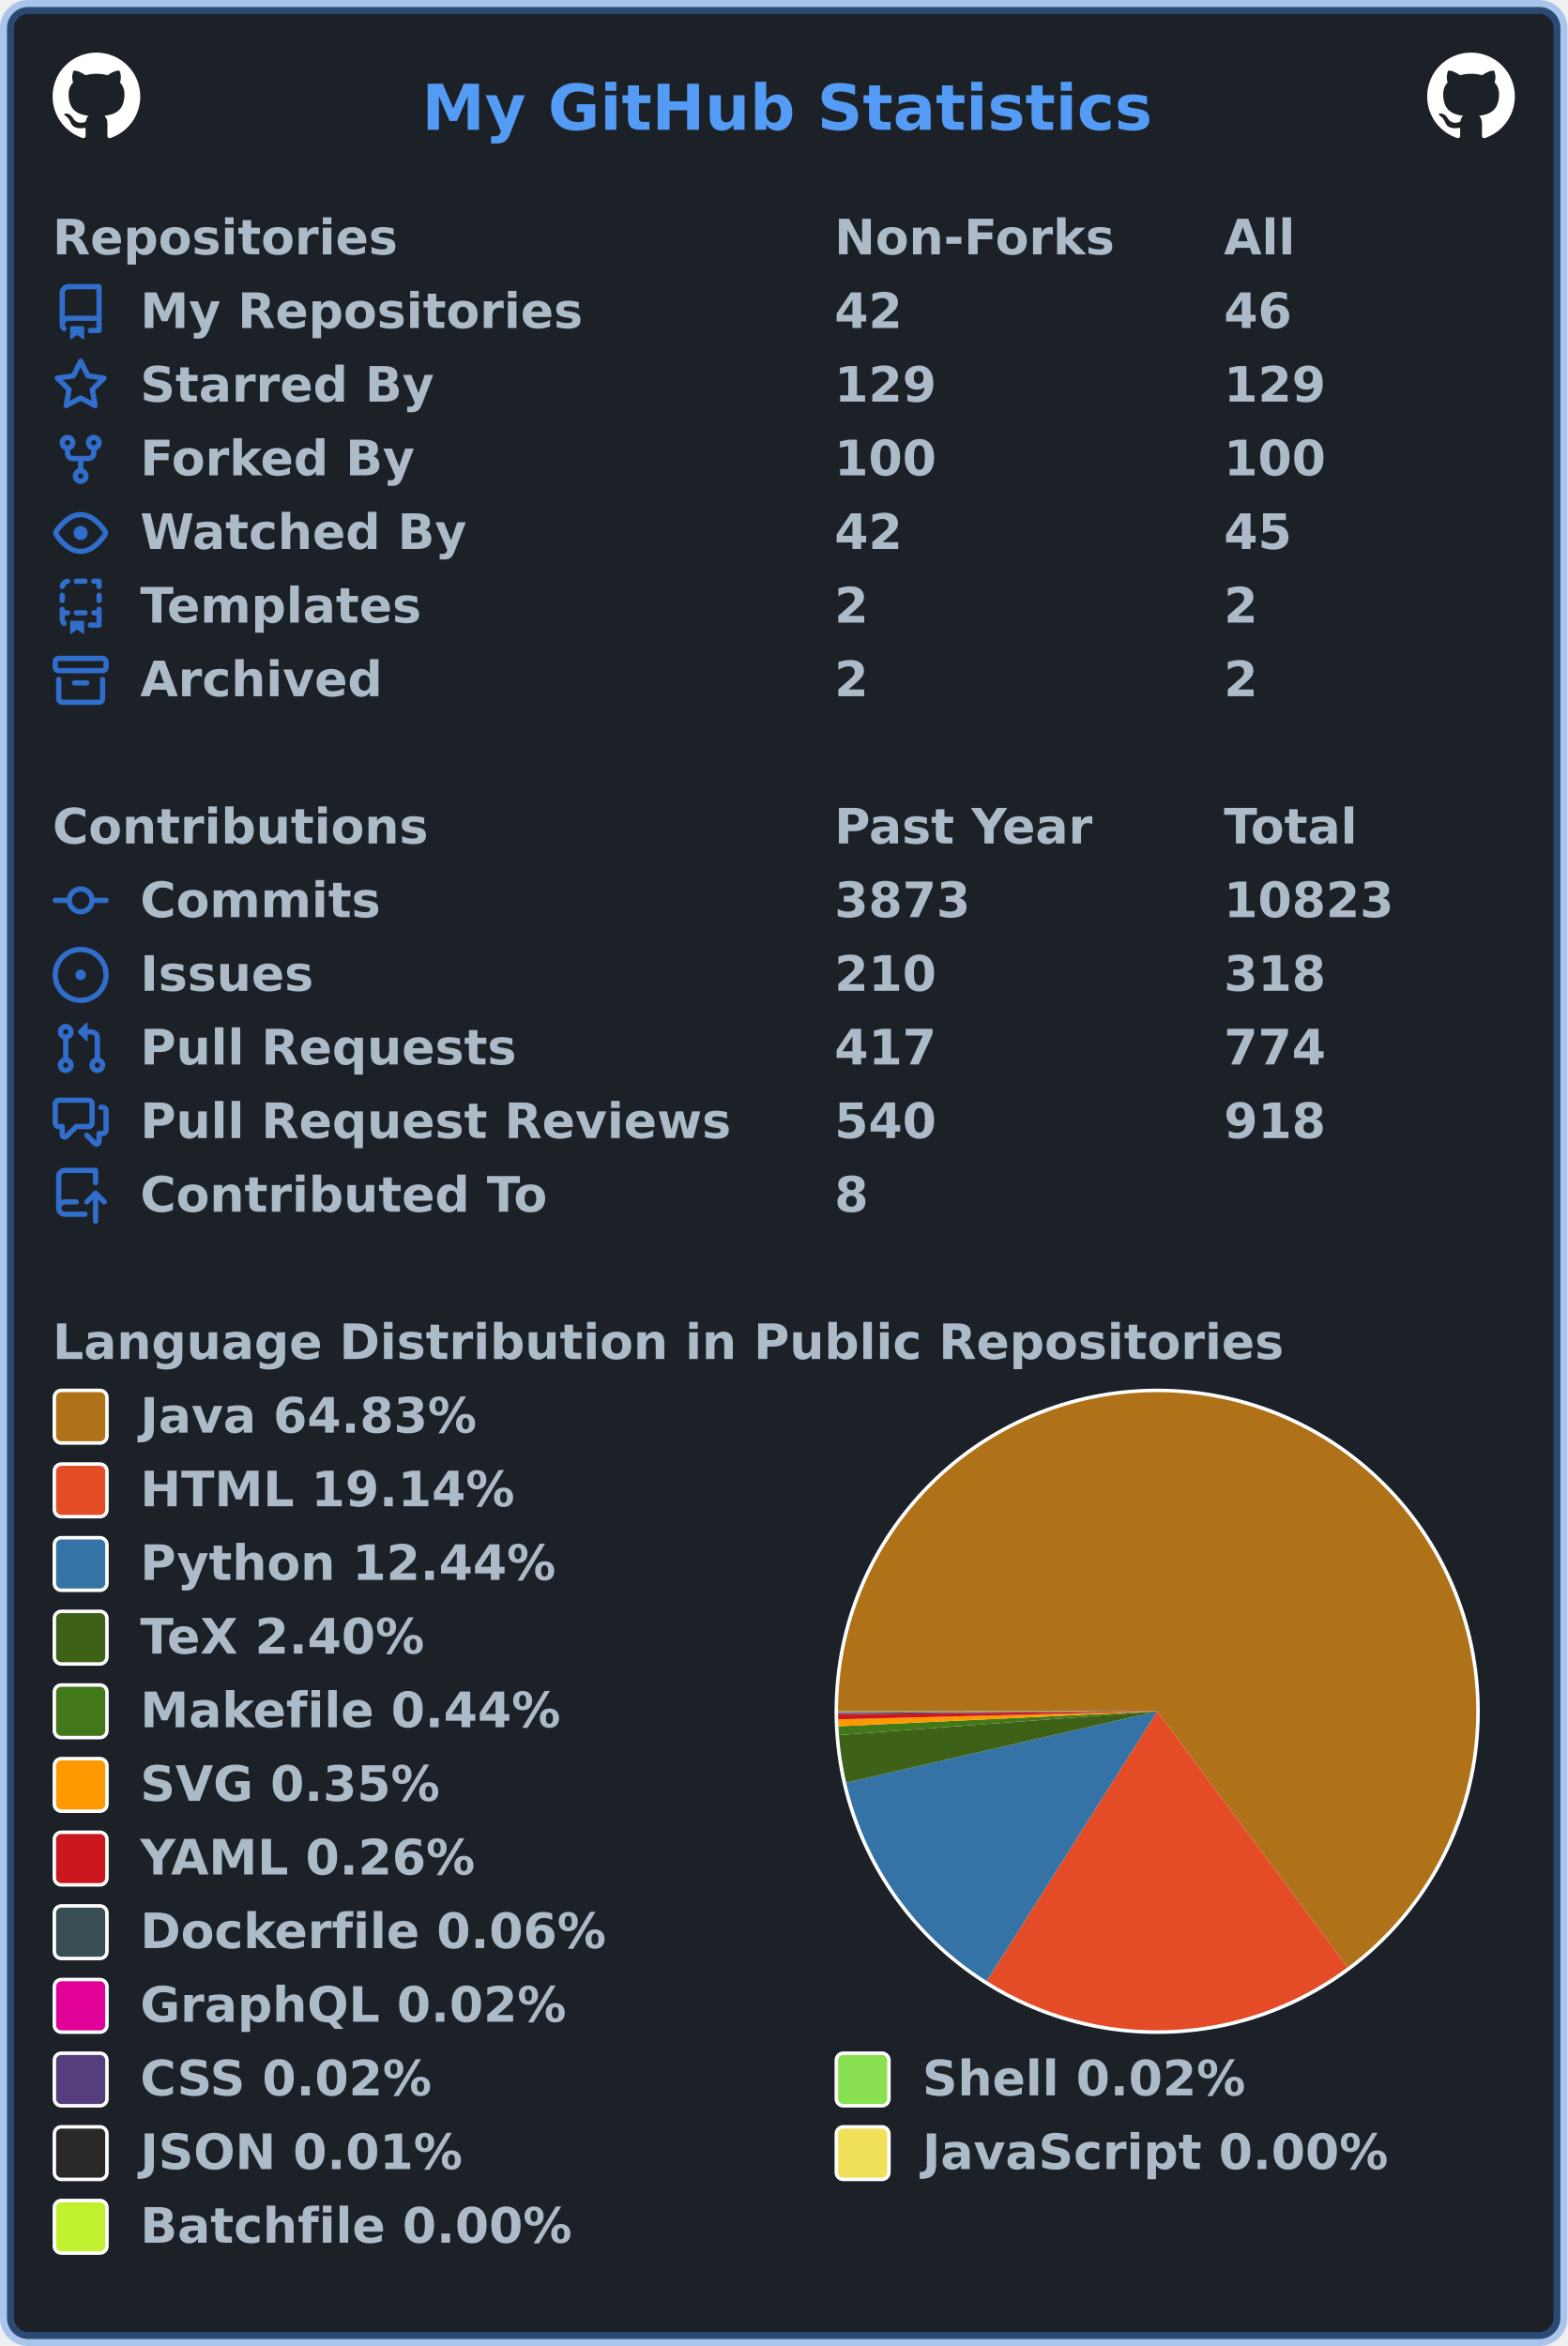
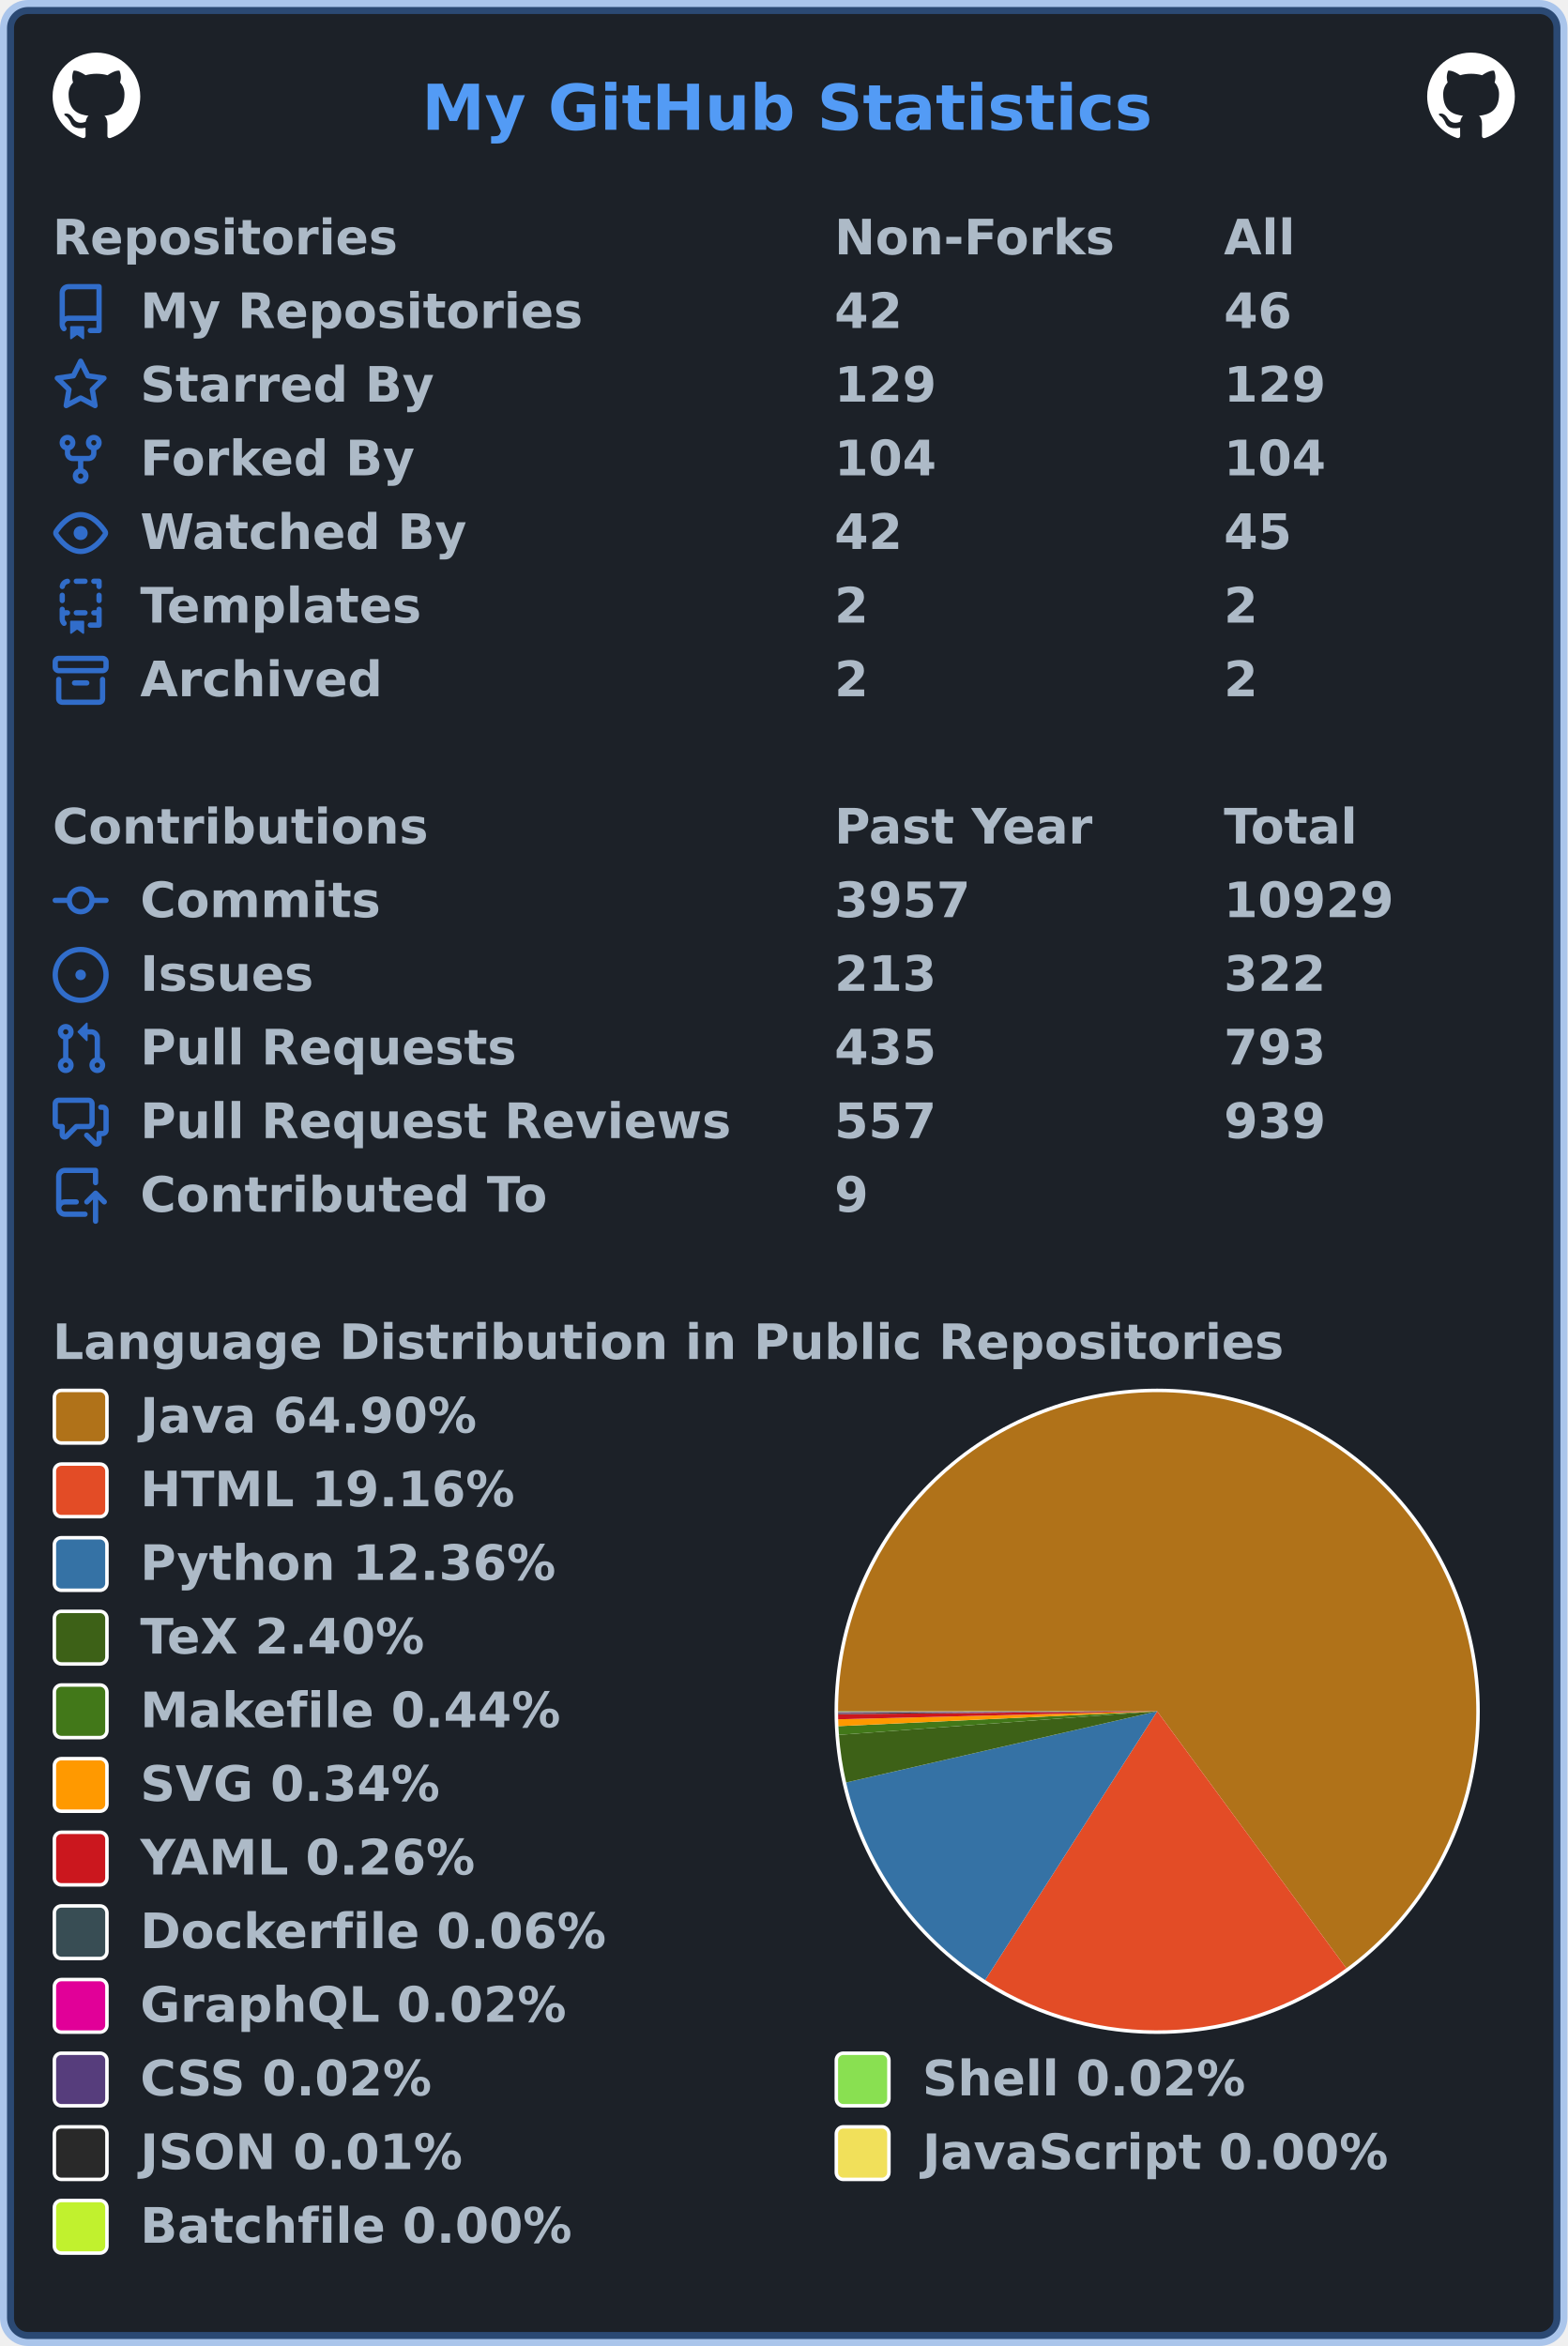
<svg xmlns="http://www.w3.org/2000/svg" width="447" height="669" viewBox="0 0 447 669" lang="en" xml:lang="en">
  <rect x="2" y="2" stroke-width="4" rx="6" width="443" height="665" stroke="rgba(65,132,228,0.4)" fill="#1c2128" />
  <g font-weight="600" font-size="110pt" font-family="Verdana,Geneva,DejaVu Sans,sans-serif" text-rendering="geometricPrecision">
    <text x="978" y="301" lengthAdjust="spacingAndGlyphs" textLength="1671" transform="scale(0.123)" fill="#539bf5">My GitHub Statistics</text>
    <svg x="15" y="15" width="25" height="25" viewBox="0 0 16 16">
      <path fill="#ffffff" fill-rule="evenodd" d="M8 0C3.58 0 0 3.58 0 8c0 3.54 2.29 6.53 5.47 7.59.4.07.55-.17.55-.38 0-.19-.01-.82-.01-1.49-2.01.37-2.53-.49-2.69-.94-.09-.23-.48-.94-.82-1.13-.28-.15-.68-.52-.01-.53.63-.01 1.08.58 1.23.82.72 1.21 1.87.87 2.33.66.07-.52.28-.87.51-1.07-1.78-.2-3.64-.89-3.64-3.95 0-.87.31-1.59.82-2.15-.08-.2-.36-1.02.08-2.12 0 0 .67-.21 2.2.82.64-.18 1.32-.27 2-.27.68 0 1.36.09 2 .27 1.53-1.04 2.2-.82 2.2-.82.44 1.1.16 1.92.08 2.12.51.56.82 1.27.82 2.15 0 3.07-1.87 3.75-3.65 3.95.29.25.54.73.54 1.48 0 1.07-.01 1.93-.01 2.2 0 .21.15.46.55.38A8.013 8.013 0 0016 8c0-4.42-3.58-8-8-8z" />
    </svg>
    <svg x="407" y="15" width="25" height="25" viewBox="0 0 16 16">
      <path fill="#ffffff" fill-rule="evenodd" d="M8 0C3.58 0 0 3.58 0 8c0 3.54 2.29 6.53 5.47 7.59.4.07.55-.17.55-.38 0-.19-.01-.82-.01-1.49-2.01.37-2.53-.49-2.69-.94-.09-.23-.48-.94-.82-1.13-.28-.15-.68-.52-.01-.53.63-.01 1.08.58 1.23.82.72 1.21 1.87.87 2.33.66.07-.52.28-.87.51-1.07-1.78-.2-3.64-.89-3.64-3.95 0-.87.31-1.59.82-2.15-.08-.2-.36-1.02.08-2.12 0 0 .67-.21 2.2.82.64-.18 1.32-.27 2-.27.68 0 1.36.09 2 .27 1.53-1.04 2.2-.82 2.2-.82.44 1.1.16 1.92.08 2.12.51.56.82 1.27.82 2.15 0 3.07-1.87 3.75-3.65 3.95.29.25.54.73.54 1.48 0 1.07-.01 1.93-.01 2.2 0 .21.15.46.55.38A8.013 8.013 0 0016 8c0-4.42-3.58-8-8-8z" />
    </svg>
    <g transform="translate(0, 60)" fill="#adbac7">
      <g transform="translate(15, 0)">
        <g transform="scale(0.095)">
          <text x="0" y="132" textLength="1020" lengthAdjust="spacingAndGlyphs">Repositories</text>
          <text x="2347" y="132" textLength="832" lengthAdjust="spacingAndGlyphs">Non-Forks</text>
          <text x="3516" y="132" textLength="206" lengthAdjust="spacingAndGlyphs">All</text>
        </g>
      </g>
      <g transform="translate(15, 21)">
        <path fill="#316dca" fill-rule="evenodd" d="M2 2.5A2.5 2.5 0 014.5 0h8.75a.75.75 0 01.75.75v12.5a.75.75 0 01-.75.75h-2.5a.75.75 0 110-1.5h1.75v-2h-8a1 1 0 00-.714 1.7.75.75 0 01-1.072 1.05A2.495 2.495 0 012 11.5v-9zm10.5-1V9h-8c-.356 0-.694.074-1 .208V2.5a1 1 0 011-1h8zM5 12.25v3.25a.25.25 0 00.4.2l1.45-1.087a.25.25 0 01.3 0L8.6 15.7a.25.25 0 00.4-.2v-3.25a.25.25 0 00-.25-.25h-3.5a.25.25 0 00-.25.25z" />
        <g transform="scale(0.095)">
          <text lengthAdjust="spacingAndGlyphs" textLength="1312" x="263" y="132">My Repositories</text>
          <text lengthAdjust="spacingAndGlyphs" textLength="210" x="2347" y="132">42</text>
          <text lengthAdjust="spacingAndGlyphs" textLength="210" x="3516" y="132">46</text>
        </g>
      </g>
      <g transform="translate(15, 42)">
        <path fill="#316dca" fill-rule="evenodd" d="M8 .25a.75.75 0 01.673.418l1.882 3.815 4.21.612a.75.75 0 01.416 1.279l-3.046 2.97.719 4.192a.75.75 0 01-1.088.791L8 12.347l-3.766 1.98a.75.75 0 01-1.088-.79l.72-4.194L.818 6.374a.75.75 0 01.416-1.28l4.21-.611L7.327.668A.75.75 0 018 .25zm0 2.445L6.615 5.5a.75.75 0 01-.564.41l-3.097.45 2.24 2.184a.75.75 0 01.216.664l-.528 3.084 2.769-1.456a.75.75 0 01.698 0l2.77 1.456-.53-3.084a.75.75 0 01.216-.664l2.24-2.183-3.096-.45a.75.75 0 01-.564-.41L8 2.694v.001z" />
        <g transform="scale(0.095)">
          <text lengthAdjust="spacingAndGlyphs" textLength="874" x="263" y="132">Starred By</text>
          <text lengthAdjust="spacingAndGlyphs" textLength="315" x="2347" y="132">129</text>
          <text lengthAdjust="spacingAndGlyphs" textLength="315" x="3516" y="132">129</text>
        </g>
      </g>
      <g transform="translate(15, 63)">
        <path fill="#316dca" fill-rule="evenodd" d="M5 3.25a.75.75 0 11-1.5 0 .75.75 0 011.5 0zm0 2.122a2.25 2.25 0 10-1.5 0v.878A2.25 2.25 0 005.75 8.5h1.5v2.128a2.251 2.251 0 101.5 0V8.5h1.5a2.25 2.25 0 002.25-2.25v-.878a2.25 2.25 0 10-1.5 0v.878a.75.75 0 01-.75.75h-4.5A.75.75 0 015 6.25v-.878zm3.75 7.378a.75.75 0 11-1.5 0 .75.75 0 011.5 0zm3-8.75a.75.75 0 100-1.5.75.75 0 000 1.5z" />
        <g transform="scale(0.095)">
          <text lengthAdjust="spacingAndGlyphs" textLength="828" x="263" y="132">Forked By</text>
-           <text lengthAdjust="spacingAndGlyphs" textLength="315" x="2347" y="132">100</text>
-           <text lengthAdjust="spacingAndGlyphs" textLength="315" x="3516" y="132">100</text>
+           <text lengthAdjust="spacingAndGlyphs" textLength="315" x="2347" y="132">104</text>
+           <text lengthAdjust="spacingAndGlyphs" textLength="315" x="3516" y="132">104</text>
        </g>
      </g>
      <g transform="translate(15, 84)">
        <path fill="#316dca" fill-rule="evenodd" d="M1.679 7.932c.412-.621 1.242-1.75 2.366-2.717C5.175 4.242 6.527 3.5 8 3.5c1.473 0 2.824.742 3.955 1.715 1.124.967 1.954 2.096 2.366 2.717a.119.119 0 010 .136c-.412.621-1.242 1.75-2.366 2.717C10.825 11.758 9.473 12.5 8 12.5c-1.473 0-2.824-.742-3.955-1.715C2.92 9.818 2.09 8.69 1.679 8.068a.119.119 0 010-.136zM8 2c-1.981 0-3.67.992-4.933 2.078C1.797 5.169.88 6.423.43 7.1a1.619 1.619 0 000 1.798c.45.678 1.367 1.932 2.637 3.024C4.329 13.008 6.019 14 8 14c1.981 0 3.67-.992 4.933-2.078 1.27-1.091 2.187-2.345 2.637-3.023a1.619 1.619 0 000-1.798c-.45-.678-1.367-1.932-2.637-3.023C11.671 2.992 9.981 2 8 2zm0 8a2 2 0 100-4 2 2 0 000 4z" />
        <g transform="scale(0.095)">
          <text lengthAdjust="spacingAndGlyphs" textLength="993" x="263" y="132">Watched By</text>
          <text lengthAdjust="spacingAndGlyphs" textLength="210" x="2347" y="132">42</text>
          <text lengthAdjust="spacingAndGlyphs" textLength="210" x="3516" y="132">45</text>
        </g>
      </g>
      <g transform="translate(15, 105)">
        <path fill="#316dca" fill-rule="evenodd" d="M6 .75A.75.75 0 016.75 0h2.5a.75.75 0 010 1.5h-2.5A.75.75 0 016 .75zm5 0a.75.75 0 01.75-.75h1.5a.75.75 0 01.75.75v1.5a.75.75 0 01-1.5 0V1.5h-.75A.75.75 0 0111 .75zM4.992.662a.75.75 0 01-.636.848c-.436.063-.783.41-.846.846a.75.75 0 01-1.485-.212A2.501 2.501 0 014.144.025a.75.75 0 01.848.637zM2.75 4a.75.75 0 01.75.75v1.5a.75.75 0 01-1.5 0v-1.5A.75.75 0 012.75 4zm10.5 0a.75.75 0 01.75.75v1.5a.75.75 0 01-1.5 0v-1.5a.75.75 0 01.75-.75zM2.75 8a.75.75 0 01.75.75v.268A1.72 1.72 0 013.75 9h.5a.75.75 0 010 1.5h-.5a.25.25 0 00-.25.25v.75c0 .28.114.532.3.714a.75.75 0 01-1.05 1.072A2.495 2.495 0 012 11.5V8.75A.75.75 0 012.75 8zm10.5 0a.75.75 0 01.75.75v4.5a.75.75 0 01-.75.75h-2.5a.75.75 0 010-1.5h1.75v-2h-.75a.75.75 0 010-1.5h.75v-.25a.75.75 0 01.75-.75zM6 9.75A.75.75 0 016.75 9h2.5a.75.75 0 010 1.5h-2.5A.75.75 0 016 9.75zm-1 2.5v3.25a.25.25 0 00.4.2l1.45-1.087a.25.25 0 01.3 0L8.6 15.7a.25.25 0 00.4-.2v-3.25a.25.25 0 00-.25-.25h-3.5a.25.25 0 00-.25.25z" />
        <g transform="scale(0.095)">
          <text lengthAdjust="spacingAndGlyphs" textLength="868" x="263" y="132">Templates</text>
          <text lengthAdjust="spacingAndGlyphs" textLength="105" x="2347" y="132">2</text>
          <text lengthAdjust="spacingAndGlyphs" textLength="105" x="3516" y="132">2</text>
        </g>
      </g>
      <g transform="translate(15, 126)">
        <path fill="#316dca" fill-rule="evenodd" d="M1.75 2.5a.25.25 0 00-.25.25v1.5c0 .138.112.25.25.25h12.5a.25.25 0 00.25-.25v-1.5a.25.25 0 00-.25-.25H1.75zM0 2.75C0 1.784.784 1 1.75 1h12.5c.966 0 1.75.784 1.75 1.75v1.5A1.75 1.75 0 0114.25 6H1.75A1.75 1.75 0 010 4.25v-1.5zM1.75 7a.75.75 0 01.75.75v5.5c0 .138.112.25.25.25h10.5a.25.25 0 00.25-.25v-5.5a.75.75 0 111.5 0v5.5A1.75 1.75 0 0113.25 15H2.75A1.75 1.75 0 011 13.25v-5.5A.75.75 0 011.75 7zm4.5 1a.75.75 0 000 1.5h3.5a.75.75 0 100-1.5h-3.5z" />
        <g transform="scale(0.095)">
          <text lengthAdjust="spacingAndGlyphs" textLength="726" x="263" y="132">Archived</text>
          <text lengthAdjust="spacingAndGlyphs" textLength="105" x="2347" y="132">2</text>
          <text lengthAdjust="spacingAndGlyphs" textLength="105" x="3516" y="132">2</text>
        </g>
      </g>
    </g>
    <g transform="translate(0, 228)" fill="#adbac7">
      <g transform="translate(15, 0)">
        <g transform="scale(0.095)">
          <text x="0" y="132" textLength="1112" lengthAdjust="spacingAndGlyphs">Contributions</text>
          <text x="2347" y="132" textLength="774" lengthAdjust="spacingAndGlyphs">Past Year</text>
          <text x="3516" y="132" textLength="414" lengthAdjust="spacingAndGlyphs">Total</text>
        </g>
      </g>
      <g transform="translate(15, 21)">
        <path fill="#316dca" fill-rule="evenodd" d="M10.5 7.75a2.5 2.5 0 11-5 0 2.5 2.5 0 015 0zm1.43.75a4.002 4.002 0 01-7.86 0H.75a.75.75 0 110-1.5h3.32a4.001 4.001 0 017.86 0h3.32a.75.75 0 110 1.5h-3.32z" />
        <g transform="scale(0.095)">
          <text lengthAdjust="spacingAndGlyphs" textLength="734" x="263" y="132">Commits</text>
-           <text lengthAdjust="spacingAndGlyphs" textLength="420" x="2347" y="132">3873</text>
-           <text lengthAdjust="spacingAndGlyphs" textLength="525" x="3516" y="132">10823</text>
+           <text lengthAdjust="spacingAndGlyphs" textLength="420" x="2347" y="132">3957</text>
+           <text lengthAdjust="spacingAndGlyphs" textLength="525" x="3516" y="132">10929</text>
        </g>
      </g>
      <g transform="translate(15, 42)">
        <path fill="#316dca" d="M8 9.5a1.5 1.5 0 100-3 1.5 1.5 0 000 3z" />
        <path fill="#316dca" fill-rule="evenodd" d="M8 0a8 8 0 100 16A8 8 0 008 0zM1.5 8a6.5 6.5 0 1113 0 6.5 6.5 0 01-13 0z" />
        <g transform="scale(0.095)">
          <text lengthAdjust="spacingAndGlyphs" textLength="512" x="263" y="132">Issues</text>
-           <text lengthAdjust="spacingAndGlyphs" textLength="315" x="2347" y="132">210</text>
-           <text lengthAdjust="spacingAndGlyphs" textLength="315" x="3516" y="132">318</text>
+           <text lengthAdjust="spacingAndGlyphs" textLength="315" x="2347" y="132">213</text>
+           <text lengthAdjust="spacingAndGlyphs" textLength="315" x="3516" y="132">322</text>
        </g>
      </g>
      <g transform="translate(15, 63)">
        <path fill="#316dca" fill-rule="evenodd" d="M7.177 3.073L9.573.677A.25.25 0 0110 .854v4.792a.25.25 0 01-.427.177L7.177 3.427a.25.25 0 010-.354zM3.75 2.5a.75.75 0 100 1.5.75.75 0 000-1.5zm-2.25.75a2.25 2.25 0 113 2.122v5.256a2.251 2.251 0 11-1.5 0V5.372A2.25 2.25 0 011.5 3.25zM11 2.5h-1V4h1a1 1 0 011 1v5.628a2.251 2.251 0 101.5 0V5A2.5 2.5 0 0011 2.5zm1 10.25a.75.75 0 111.5 0 .75.75 0 01-1.5 0zM3.75 12a.75.75 0 100 1.5.75.75 0 000-1.5z" />
        <g transform="scale(0.095)">
          <text lengthAdjust="spacingAndGlyphs" textLength="1113" x="263" y="132">Pull Requests</text>
-           <text lengthAdjust="spacingAndGlyphs" textLength="315" x="2347" y="132">417</text>
-           <text lengthAdjust="spacingAndGlyphs" textLength="315" x="3516" y="132">774</text>
+           <text lengthAdjust="spacingAndGlyphs" textLength="315" x="2347" y="132">435</text>
+           <text lengthAdjust="spacingAndGlyphs" textLength="315" x="3516" y="132">793</text>
        </g>
      </g>
      <g transform="translate(15, 84)">
        <path fill="#316dca" fill-rule="evenodd" d="M1.5 2.75a.25.25 0 01.25-.25h8.5a.25.25 0 01.25.25v5.5a.25.25 0 01-.25.25h-3.5a.75.75 0 00-.53.22L3.5 11.44V9.25a.75.75 0 00-.75-.75h-1a.25.25 0 01-.25-.25v-5.5zM1.75 1A1.75 1.75 0 000 2.75v5.5C0 9.216.784 10 1.75 10H2v1.543a1.457 1.457 0 002.487 1.03L7.061 10h3.189A1.75 1.75 0 0012 8.25v-5.5A1.75 1.75 0 0010.25 1h-8.5zM14.5 4.75a.25.25 0 00-.25-.25h-.5a.75.75 0 110-1.5h.5c.966 0 1.75.784 1.75 1.75v5.5A1.75 1.75 0 0114.25 12H14v1.543a1.457 1.457 0 01-2.487 1.03L9.22 12.28a.75.75 0 111.06-1.06l2.22 2.22v-2.19a.75.75 0 01.75-.75h1a.25.25 0 00.25-.25v-5.5z" />
        <g transform="scale(0.095)">
          <text lengthAdjust="spacingAndGlyphs" textLength="1762" x="263" y="132">Pull Request Reviews</text>
-           <text lengthAdjust="spacingAndGlyphs" textLength="315" x="2347" y="132">540</text>
-           <text lengthAdjust="spacingAndGlyphs" textLength="315" x="3516" y="132">918</text>
+           <text lengthAdjust="spacingAndGlyphs" textLength="315" x="2347" y="132">557</text>
+           <text lengthAdjust="spacingAndGlyphs" textLength="315" x="3516" y="132">939</text>
        </g>
      </g>
      <g transform="translate(15, 105)">
        <path fill="#316dca" fill-rule="evenodd" d="M1 2.5A2.5 2.5 0 013.5 0h8.75a.75.75 0 01.75.75v3.5a.75.75 0 01-1.5 0V1.5h-8a1 1 0 00-1 1v6.708A2.492 2.492 0 013.5 9h3.25a.75.75 0 010 1.5H3.5a1 1 0 100 2h5.75a.75.75 0 010 1.5H3.5A2.5 2.5 0 011 11.5v-9zm13.23 7.79a.75.75 0 001.06-1.06l-2.505-2.505a.75.75 0 00-1.06 0L9.22 9.229a.75.75 0 001.06 1.061l1.225-1.224v6.184a.75.75 0 001.5 0V9.066l1.224 1.224z" />
        <g transform="scale(0.095)">
          <text lengthAdjust="spacingAndGlyphs" textLength="1234" x="263" y="132">Contributed To</text>
-           <text lengthAdjust="spacingAndGlyphs" textLength="105" x="2347" y="132">8</text>
+           <text lengthAdjust="spacingAndGlyphs" textLength="105" x="2347" y="132">9</text>
        </g>
      </g>
    </g>
    <g transform="translate(0, 375)" fill="#adbac7">
      <g transform="translate(15, 0)">
        <g transform="scale(0.095)">
          <text x="0" y="132" textLength="3652" lengthAdjust="spacingAndGlyphs">Language Distribution in Public Repositories</text>
        </g>
      </g>
      <g transform="translate(238, 21)">
        <circle cx="92" cy="92" r="92" fill="#ffffff" />
      </g>
      <g transform="translate(239, 22)">
        <g>
-           <path fill-rule="evenodd" fill="#b07219" d="M 0.0,91 A 91 91 0 1 1 145.29 164.031 L 91,91 Z" />
-           <path fill-rule="evenodd" fill="#e34c26" d="M 145.29,164.031 A 91 91 0 0 1 42.387 167.927 L 91,91 Z" />
-           <path fill-rule="evenodd" fill="#3572A5" d="M 42.387,167.927 A 91 91 0 0 1 2.304 111.348 L 91,91 Z" />
-           <path fill-rule="evenodd" fill="#3D6117" d="M 2.304,111.348 A 91 91 0 0 1 0.254 97.79 L 91,91 Z" />
-           <path fill-rule="evenodd" fill="#427819" d="M 0.254,97.79 A 91 91 0 0 1 0.101 95.281 L 91,91 Z" />
-           <path fill-rule="evenodd" fill="#ff9900" d="M 0.101,95.281 A 91 91 0 0 1 0.029 93.304 L 91,91 Z" />
-           <path fill-rule="evenodd" fill="#cb171e" d="M 0.029,93.304 A 91 91 0 0 1 0.004 91.822 L 91,91 Z" />
-           <path fill-rule="evenodd" fill="#384d54" d="M 0.004,91.822 A 91 91 0 0 1 0.001 91.456 L 91,91 Z" />
-           <path fill-rule="evenodd" fill="#e10098" d="M 0.001,91.456 A 91 91 0 0 1 0.001 91.316 L 91,91 Z" />
-           <path fill-rule="evenodd" fill="#563d7c" d="M 0.001,91.316 A 91 91 0 0 1 0 91.191 L 91,91 Z" />
-           <path fill-rule="evenodd" fill="#89e051" d="M 0,91.191 A 91 91 0 0 1 2.432134915864026e-05 91.067 L 91,91 Z" />
-           <path fill-rule="evenodd" fill="#292929" d="M 2.432134915864026e-05,91.067 A 91 91 0 0 1 2.110451873704733e-06 91.02 L 91,91 Z" />
-           <path fill-rule="evenodd" fill="#f1e05a" d="M 2.110451873704733e-06,91.02 A 91 91 0 0 1 2.2836434254713822e-07 91.006 L 91,91 Z" />
-           <path fill-rule="evenodd" fill="#C1F12E" d="M 2.2836434254713822e-07,91.006 A 91 91 0 0 1 0.0 91 L 91,91 Z" />
+           <path fill-rule="evenodd" fill="#b07219" d="M 0.0,91 A 91 91 0 1 1 144.947 164.285 L 91,91 Z" />
+           <path fill-rule="evenodd" fill="#e34c26" d="M 144.947,164.285 A 91 91 0 0 1 41.942 167.644 L 91,91 Z" />
+           <path fill-rule="evenodd" fill="#3572A5" d="M 41.942,167.644 A 91 91 0 0 1 2.295 111.307 L 91,91 Z" />
+           <path fill-rule="evenodd" fill="#3D6117" d="M 2.295,111.307 A 91 91 0 0 1 0.249 97.728 L 91,91 Z" />
+           <path fill-rule="evenodd" fill="#427819" d="M 0.249,97.728 A 91 91 0 0 1 0.099 95.242 L 91,91 Z" />
+           <path fill-rule="evenodd" fill="#ff9900" d="M 0.099,95.242 A 91 91 0 0 1 0.029 93.283 L 91,91 Z" />
+           <path fill-rule="evenodd" fill="#cb171e" d="M 0.029,93.283 A 91 91 0 0 1 0.004 91.814 L 91,91 Z" />
+           <path fill-rule="evenodd" fill="#384d54" d="M 0.004,91.814 A 91 91 0 0 1 0.001 91.451 L 91,91 Z" />
+           <path fill-rule="evenodd" fill="#e10098" d="M 0.001,91.451 A 91 91 0 0 1 0.001 91.313 L 91,91 Z" />
+           <path fill-rule="evenodd" fill="#563d7c" d="M 0.001,91.313 A 91 91 0 0 1 0 91.189 L 91,91 Z" />
+           <path fill-rule="evenodd" fill="#89e051" d="M 0,91.189 A 91 91 0 0 1 2.387827875338644e-05 91.066 L 91,91 Z" />
+           <path fill-rule="evenodd" fill="#292929" d="M 2.387827875338644e-05,91.066 A 91 91 0 0 1 2.072005045761216e-06 91.019 L 91,91 Z" />
+           <path fill-rule="evenodd" fill="#f1e05a" d="M 2.072005045761216e-06,91.019 A 91 91 0 0 1 2.2420414325097227e-07 91.006 L 91,91 Z" />
+           <path fill-rule="evenodd" fill="#C1F12E" d="M 2.2420414325097227e-07,91.006 A 91 91 0 0 1 0.0 91 L 91,91 Z" />
          <animateTransform attributeName="transform" attributeType="XML" type="rotate" from="0 91 91" to="360 91 91" dur="10s" repeatCount="indefinite" />
        </g>
      </g>
      <g transform="translate(15, 21)">
        <rect x="0.5" y="0.5" rx="2" width="15" height="15" fill="#b07219" stroke-width="1" stroke="#ffffff" />
-         <text transform="scale(0.095)" x="263" y="132" textLength="1038" lengthAdjust="spacingAndGlyphs">Java 64.83%</text>
+         <text transform="scale(0.095)" x="263" y="132" textLength="1038" lengthAdjust="spacingAndGlyphs">Java 64.90%</text>
      </g>
      <g transform="translate(15, 42)">
        <rect x="0.5" y="0.5" rx="2" width="15" height="15" fill="#e34c26" stroke-width="1" stroke="#ffffff" />
-         <text transform="scale(0.095)" x="263" y="132" textLength="1142" lengthAdjust="spacingAndGlyphs">HTML 19.14%</text>
+         <text transform="scale(0.095)" x="263" y="132" textLength="1142" lengthAdjust="spacingAndGlyphs">HTML 19.16%</text>
      </g>
      <g transform="translate(15, 63)">
        <rect x="0.5" y="0.5" rx="2" width="15" height="15" fill="#3572A5" stroke-width="1" stroke="#ffffff" />
-         <text transform="scale(0.095)" x="263" y="132" textLength="1254" lengthAdjust="spacingAndGlyphs">Python 12.44%</text>
+         <text transform="scale(0.095)" x="263" y="132" textLength="1254" lengthAdjust="spacingAndGlyphs">Python 12.36%</text>
      </g>
      <g transform="translate(15, 84)">
        <rect x="0.5" y="0.5" rx="2" width="15" height="15" fill="#3D6117" stroke-width="1" stroke="#ffffff" />
        <text transform="scale(0.095)" x="263" y="132" textLength="894" lengthAdjust="spacingAndGlyphs">TeX 2.40%</text>
      </g>
      <g transform="translate(15, 105)">
        <rect x="0.5" y="0.5" rx="2" width="15" height="15" fill="#427819" stroke-width="1" stroke="#ffffff" />
        <text transform="scale(0.095)" x="263" y="132" textLength="1272" lengthAdjust="spacingAndGlyphs">Makefile 0.44%</text>
      </g>
      <g transform="translate(15, 126)">
        <rect x="0.5" y="0.5" rx="2" width="15" height="15" fill="#ff9900" stroke-width="1" stroke="#ffffff" />
-         <text transform="scale(0.095)" x="263" y="132" textLength="922" lengthAdjust="spacingAndGlyphs">SVG 0.35%</text>
+         <text transform="scale(0.095)" x="263" y="132" textLength="922" lengthAdjust="spacingAndGlyphs">SVG 0.34%</text>
      </g>
      <g transform="translate(15, 147)">
        <rect x="0.5" y="0.5" rx="2" width="15" height="15" fill="#cb171e" stroke-width="1" stroke="#ffffff" />
        <text transform="scale(0.095)" x="263" y="132" textLength="1026" lengthAdjust="spacingAndGlyphs">YAML 0.26%</text>
      </g>
      <g transform="translate(15, 168)">
        <rect x="0.5" y="0.5" rx="2" width="15" height="15" fill="#384d54" stroke-width="1" stroke="#ffffff" />
        <text transform="scale(0.095)" x="263" y="132" textLength="1414" lengthAdjust="spacingAndGlyphs">Dockerfile 0.06%</text>
      </g>
      <g transform="translate(15, 189)">
        <rect x="0.5" y="0.5" rx="2" width="15" height="15" fill="#e10098" stroke-width="1" stroke="#ffffff" />
        <text transform="scale(0.095)" x="263" y="132" textLength="1305" lengthAdjust="spacingAndGlyphs">GraphQL 0.02%</text>
      </g>
      <g transform="translate(15, 210)">
        <rect x="0.5" y="0.5" rx="2" width="15" height="15" fill="#563d7c" stroke-width="1" stroke="#ffffff" />
        <text transform="scale(0.095)" x="263" y="132" textLength="903" lengthAdjust="spacingAndGlyphs">CSS 0.02%</text>
        <rect x="223.5" y="0.5" rx="2" width="15" height="15" fill="#89e051" stroke-width="1" stroke="#ffffff" />
        <text transform="scale(0.095)" x="2611" y="132" textLength="982" lengthAdjust="spacingAndGlyphs">Shell 0.02%</text>
      </g>
      <g transform="translate(15, 231)">
        <rect x="0.5" y="0.5" rx="2" width="15" height="15" fill="#292929" stroke-width="1" stroke="#ffffff" />
        <text transform="scale(0.095)" x="263" y="132" textLength="993" lengthAdjust="spacingAndGlyphs">JSON 0.01%</text>
        <rect x="223.5" y="0.5" rx="2" width="15" height="15" fill="#f1e05a" stroke-width="1" stroke="#ffffff" />
        <text transform="scale(0.095)" x="2611" y="132" textLength="1412" lengthAdjust="spacingAndGlyphs">JavaScript 0.00%</text>
      </g>
      <g transform="translate(15, 252)">
        <rect x="0.5" y="0.5" rx="2" width="15" height="15" fill="#C1F12E" stroke-width="1" stroke="#ffffff" />
        <text transform="scale(0.095)" x="263" y="132" textLength="1304" lengthAdjust="spacingAndGlyphs">Batchfile 0.00%</text>
      </g>
    </g>
  </g>
</svg>
